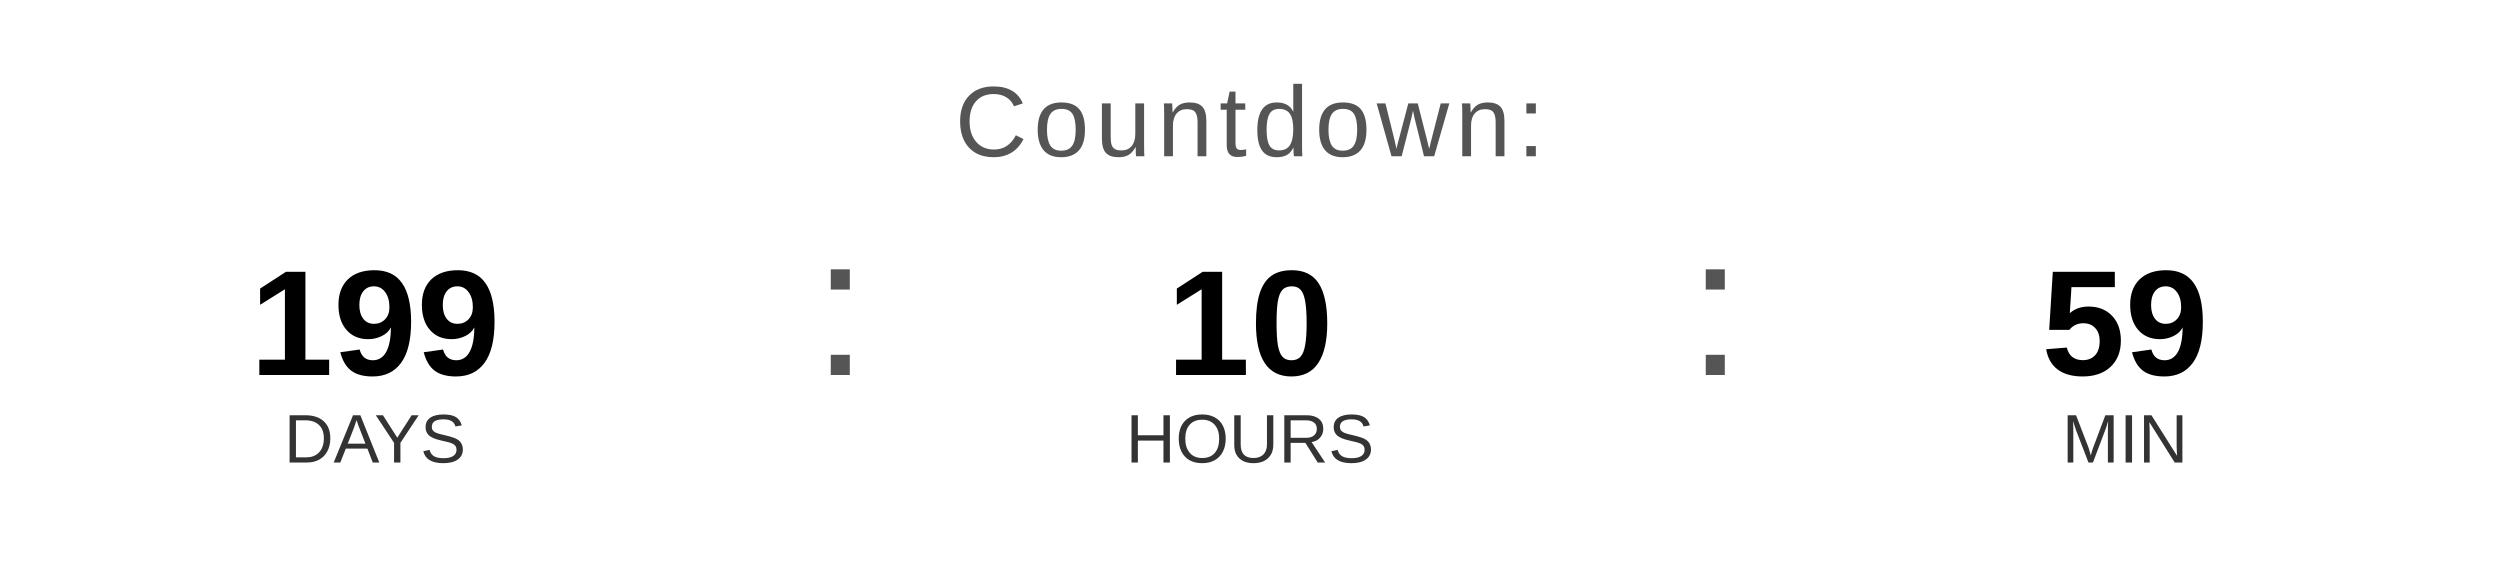
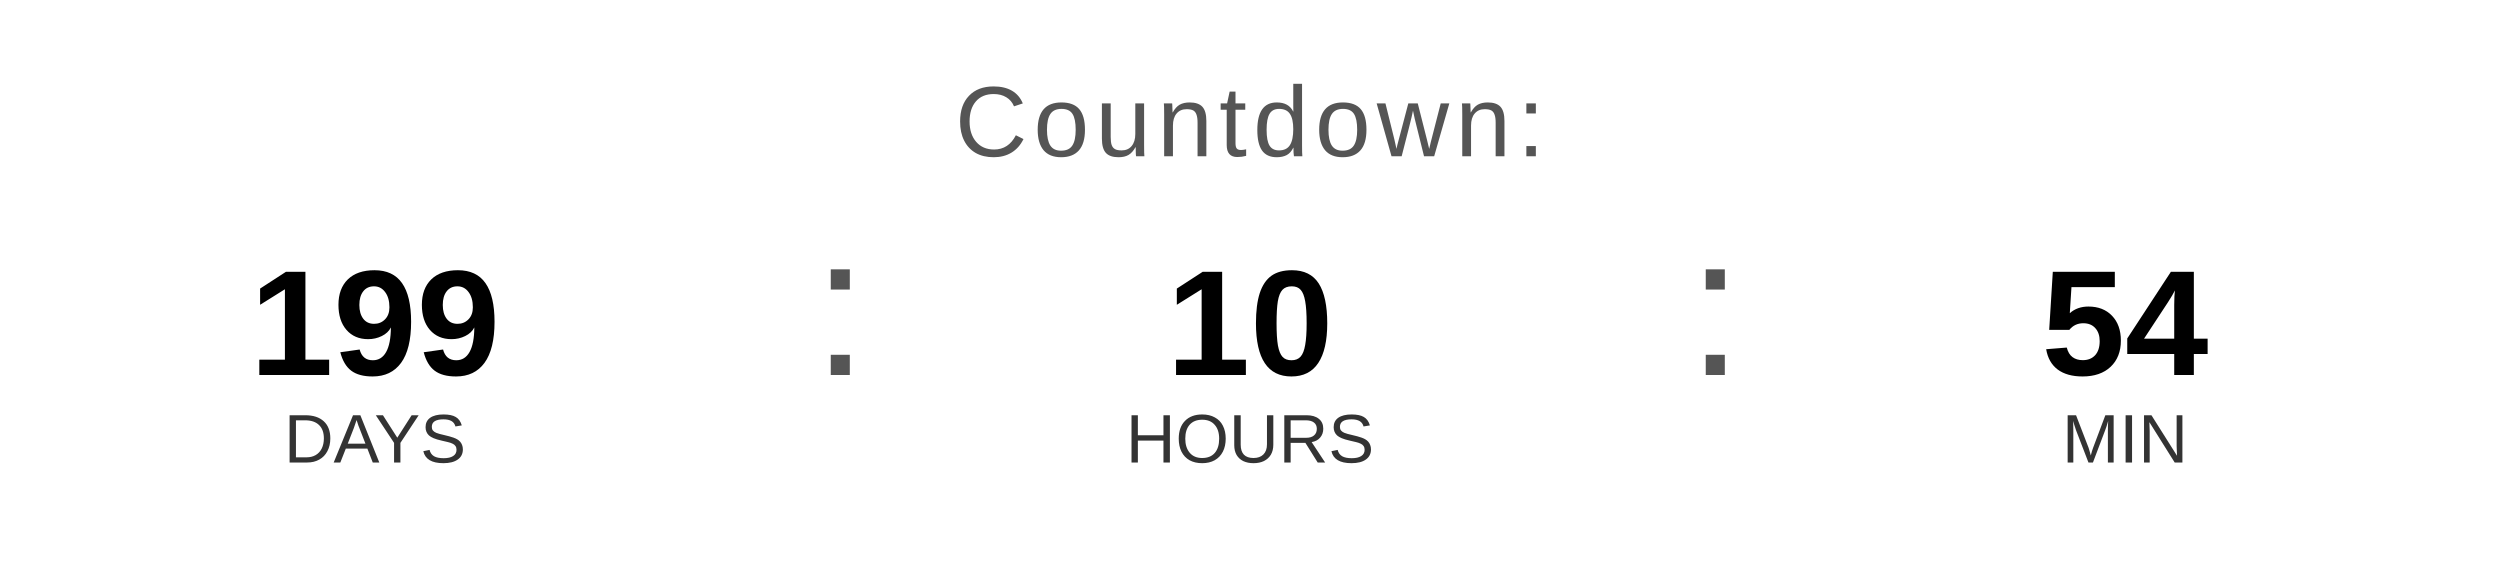
<svg xmlns="http://www.w3.org/2000/svg" width="400" height="90" viewBox="0 0 400 90">
  <text x="200" y="25" font-family="Arial, Helvetica, sans-serif" font-size="16" fill="#555555" text-anchor="middle" letter-spacing="1">
    Countdown:
  </text>
  <text x="60" y="60" font-family="Arial, Helvetica, sans-serif" font-size="24" font-weight="bold" fill="#000000" text-anchor="middle">199</text>
  <text x="60" y="74" font-family="Arial, Helvetica, sans-serif" font-size="11" fill="#333333" text-anchor="middle">DAYS</text>
  <text x="130" y="60" font-family="Arial, sans-serif" font-size="32" fill="#555555">:</text>
  <text x="200" y="60" font-family="Arial, Helvetica, sans-serif" font-size="24" font-weight="bold" fill="#000000" text-anchor="middle">10</text>
  <text x="200" y="74" font-family="Arial, Helvetica, sans-serif" font-size="11" fill="#333333" text-anchor="middle">HOURS</text>
  <text x="270" y="60" font-family="Arial, sans-serif" font-size="32" fill="#555555">:</text>
-   <text x="340" y="60" font-family="Arial, Helvetica, sans-serif" font-size="24" font-weight="bold" fill="#000000" text-anchor="middle">59</text>
+   <text x="340" y="60" font-family="Arial, Helvetica, sans-serif" font-size="24" font-weight="bold" fill="#000000" text-anchor="middle">54</text>
  <text x="340" y="74" font-family="Arial, Helvetica, sans-serif" font-size="11" fill="#333333" text-anchor="middle">MIN</text>
</svg>
